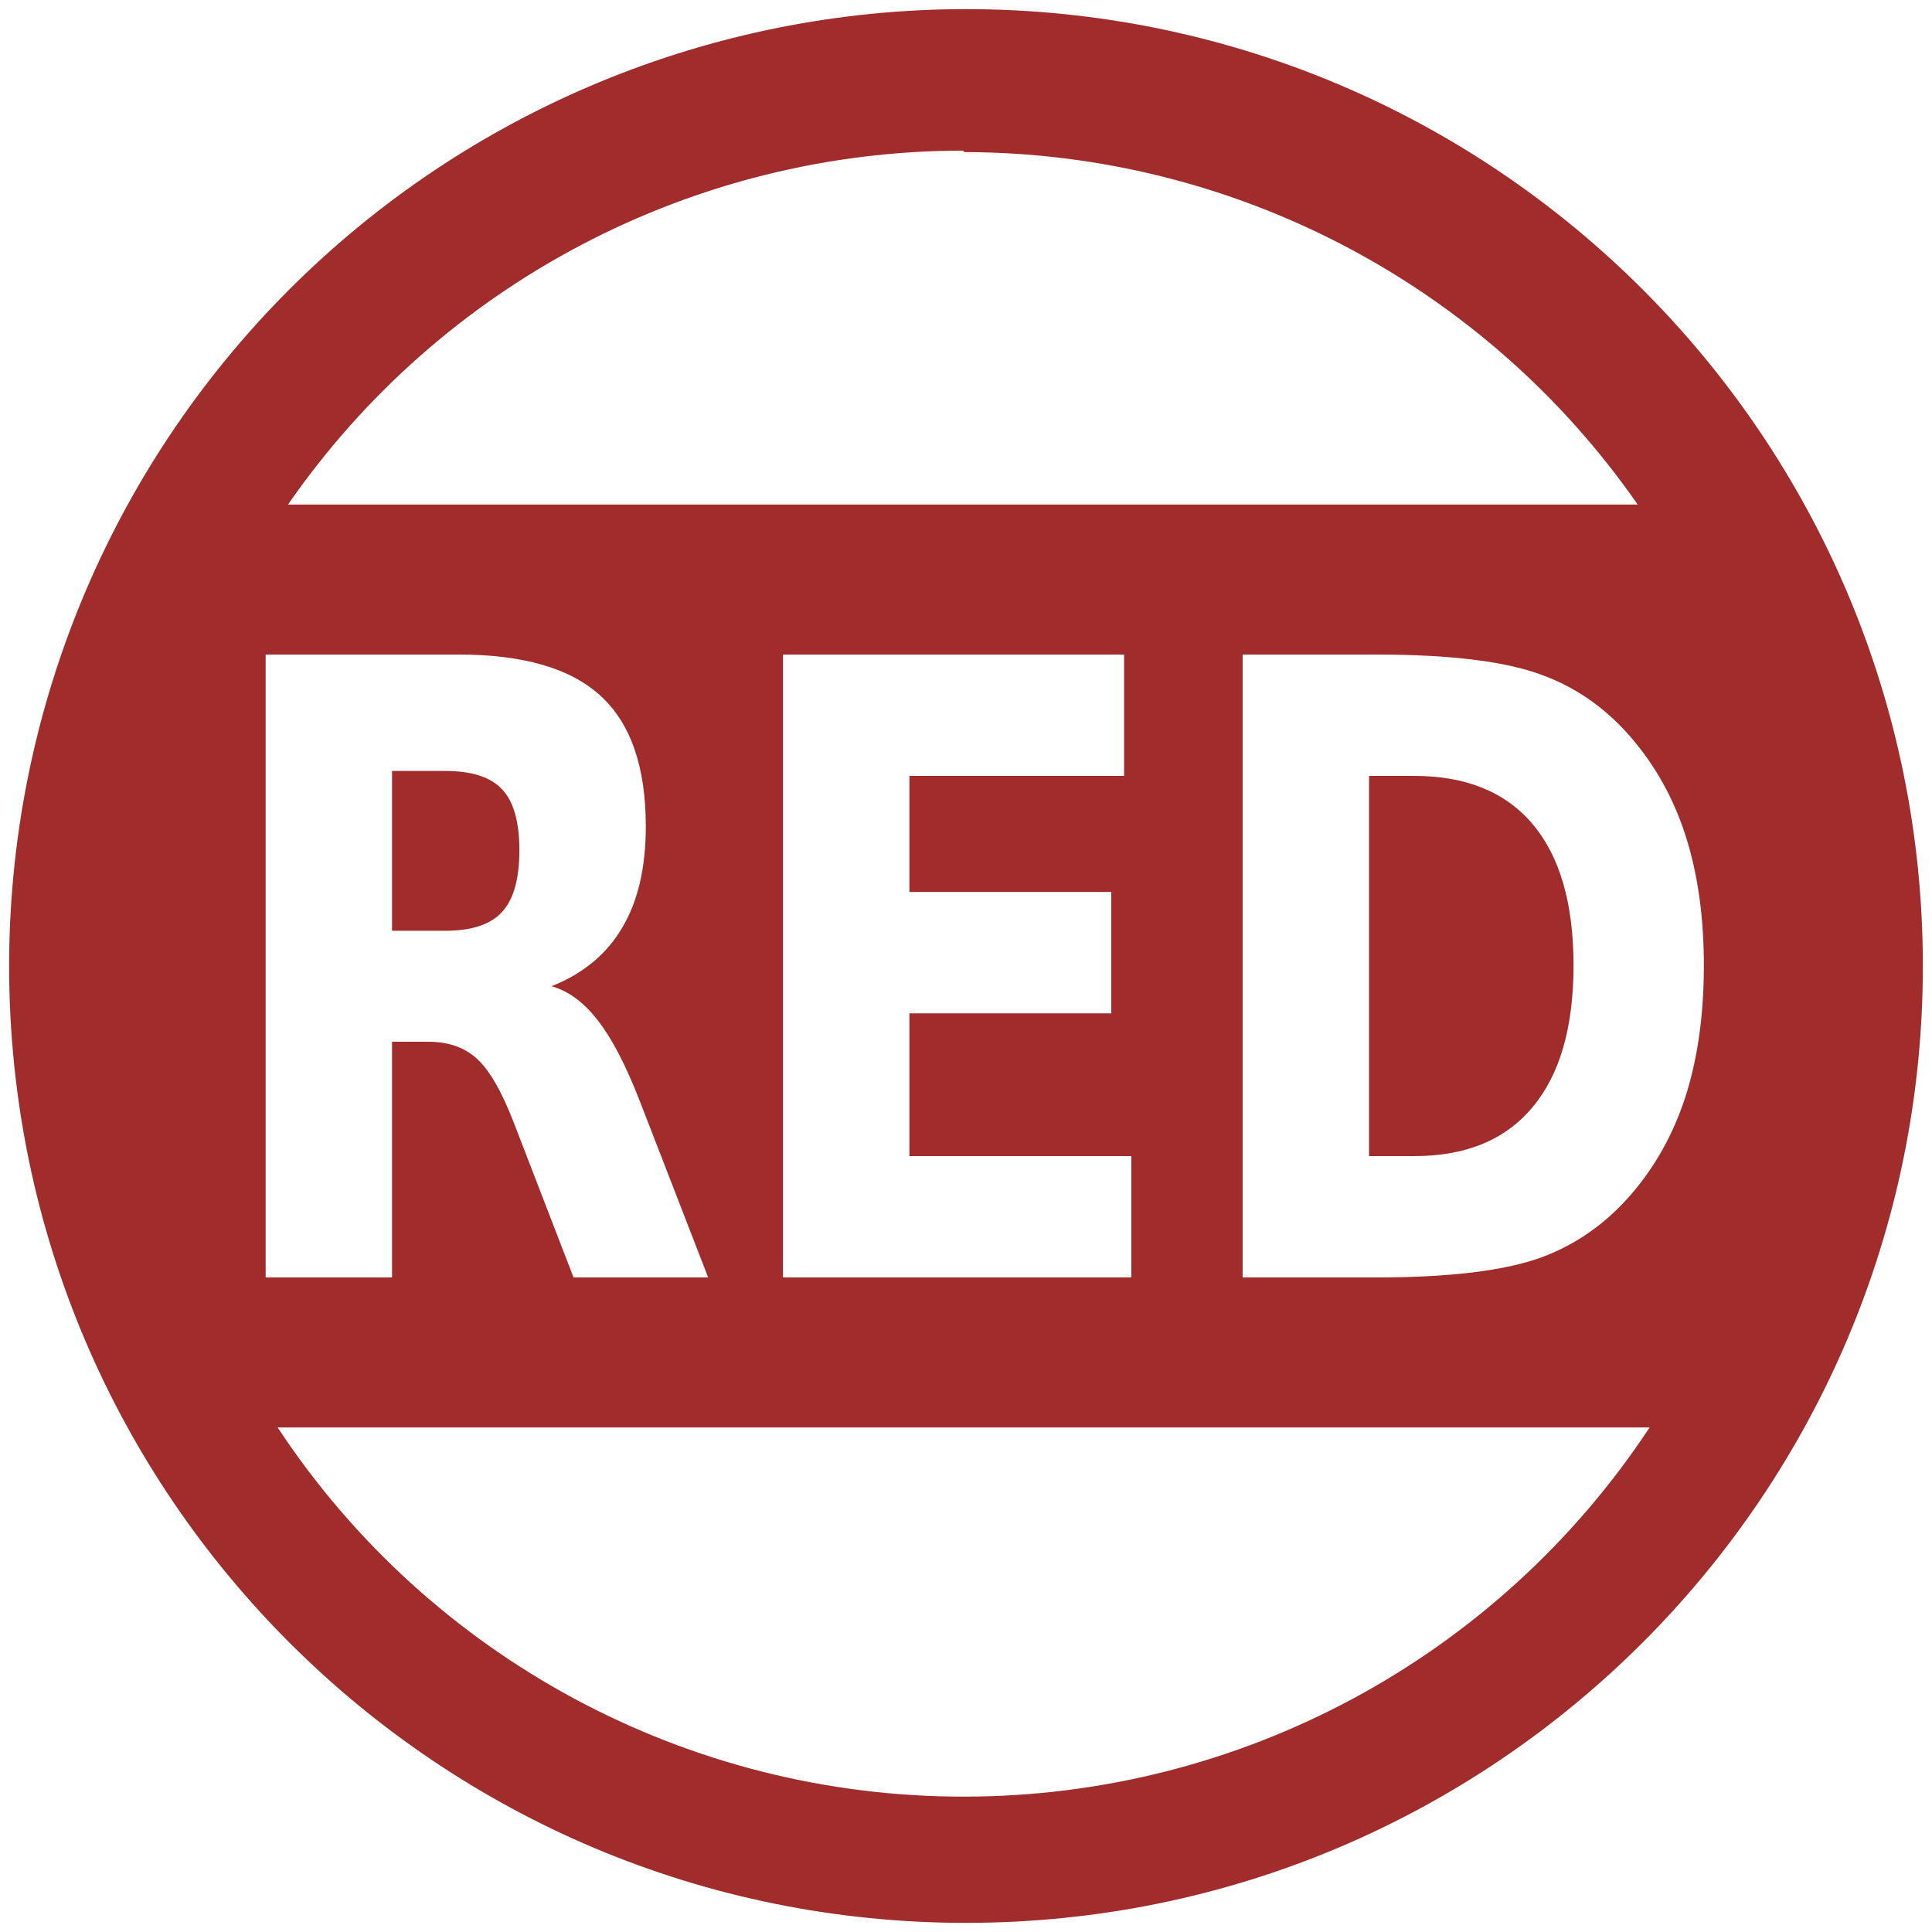
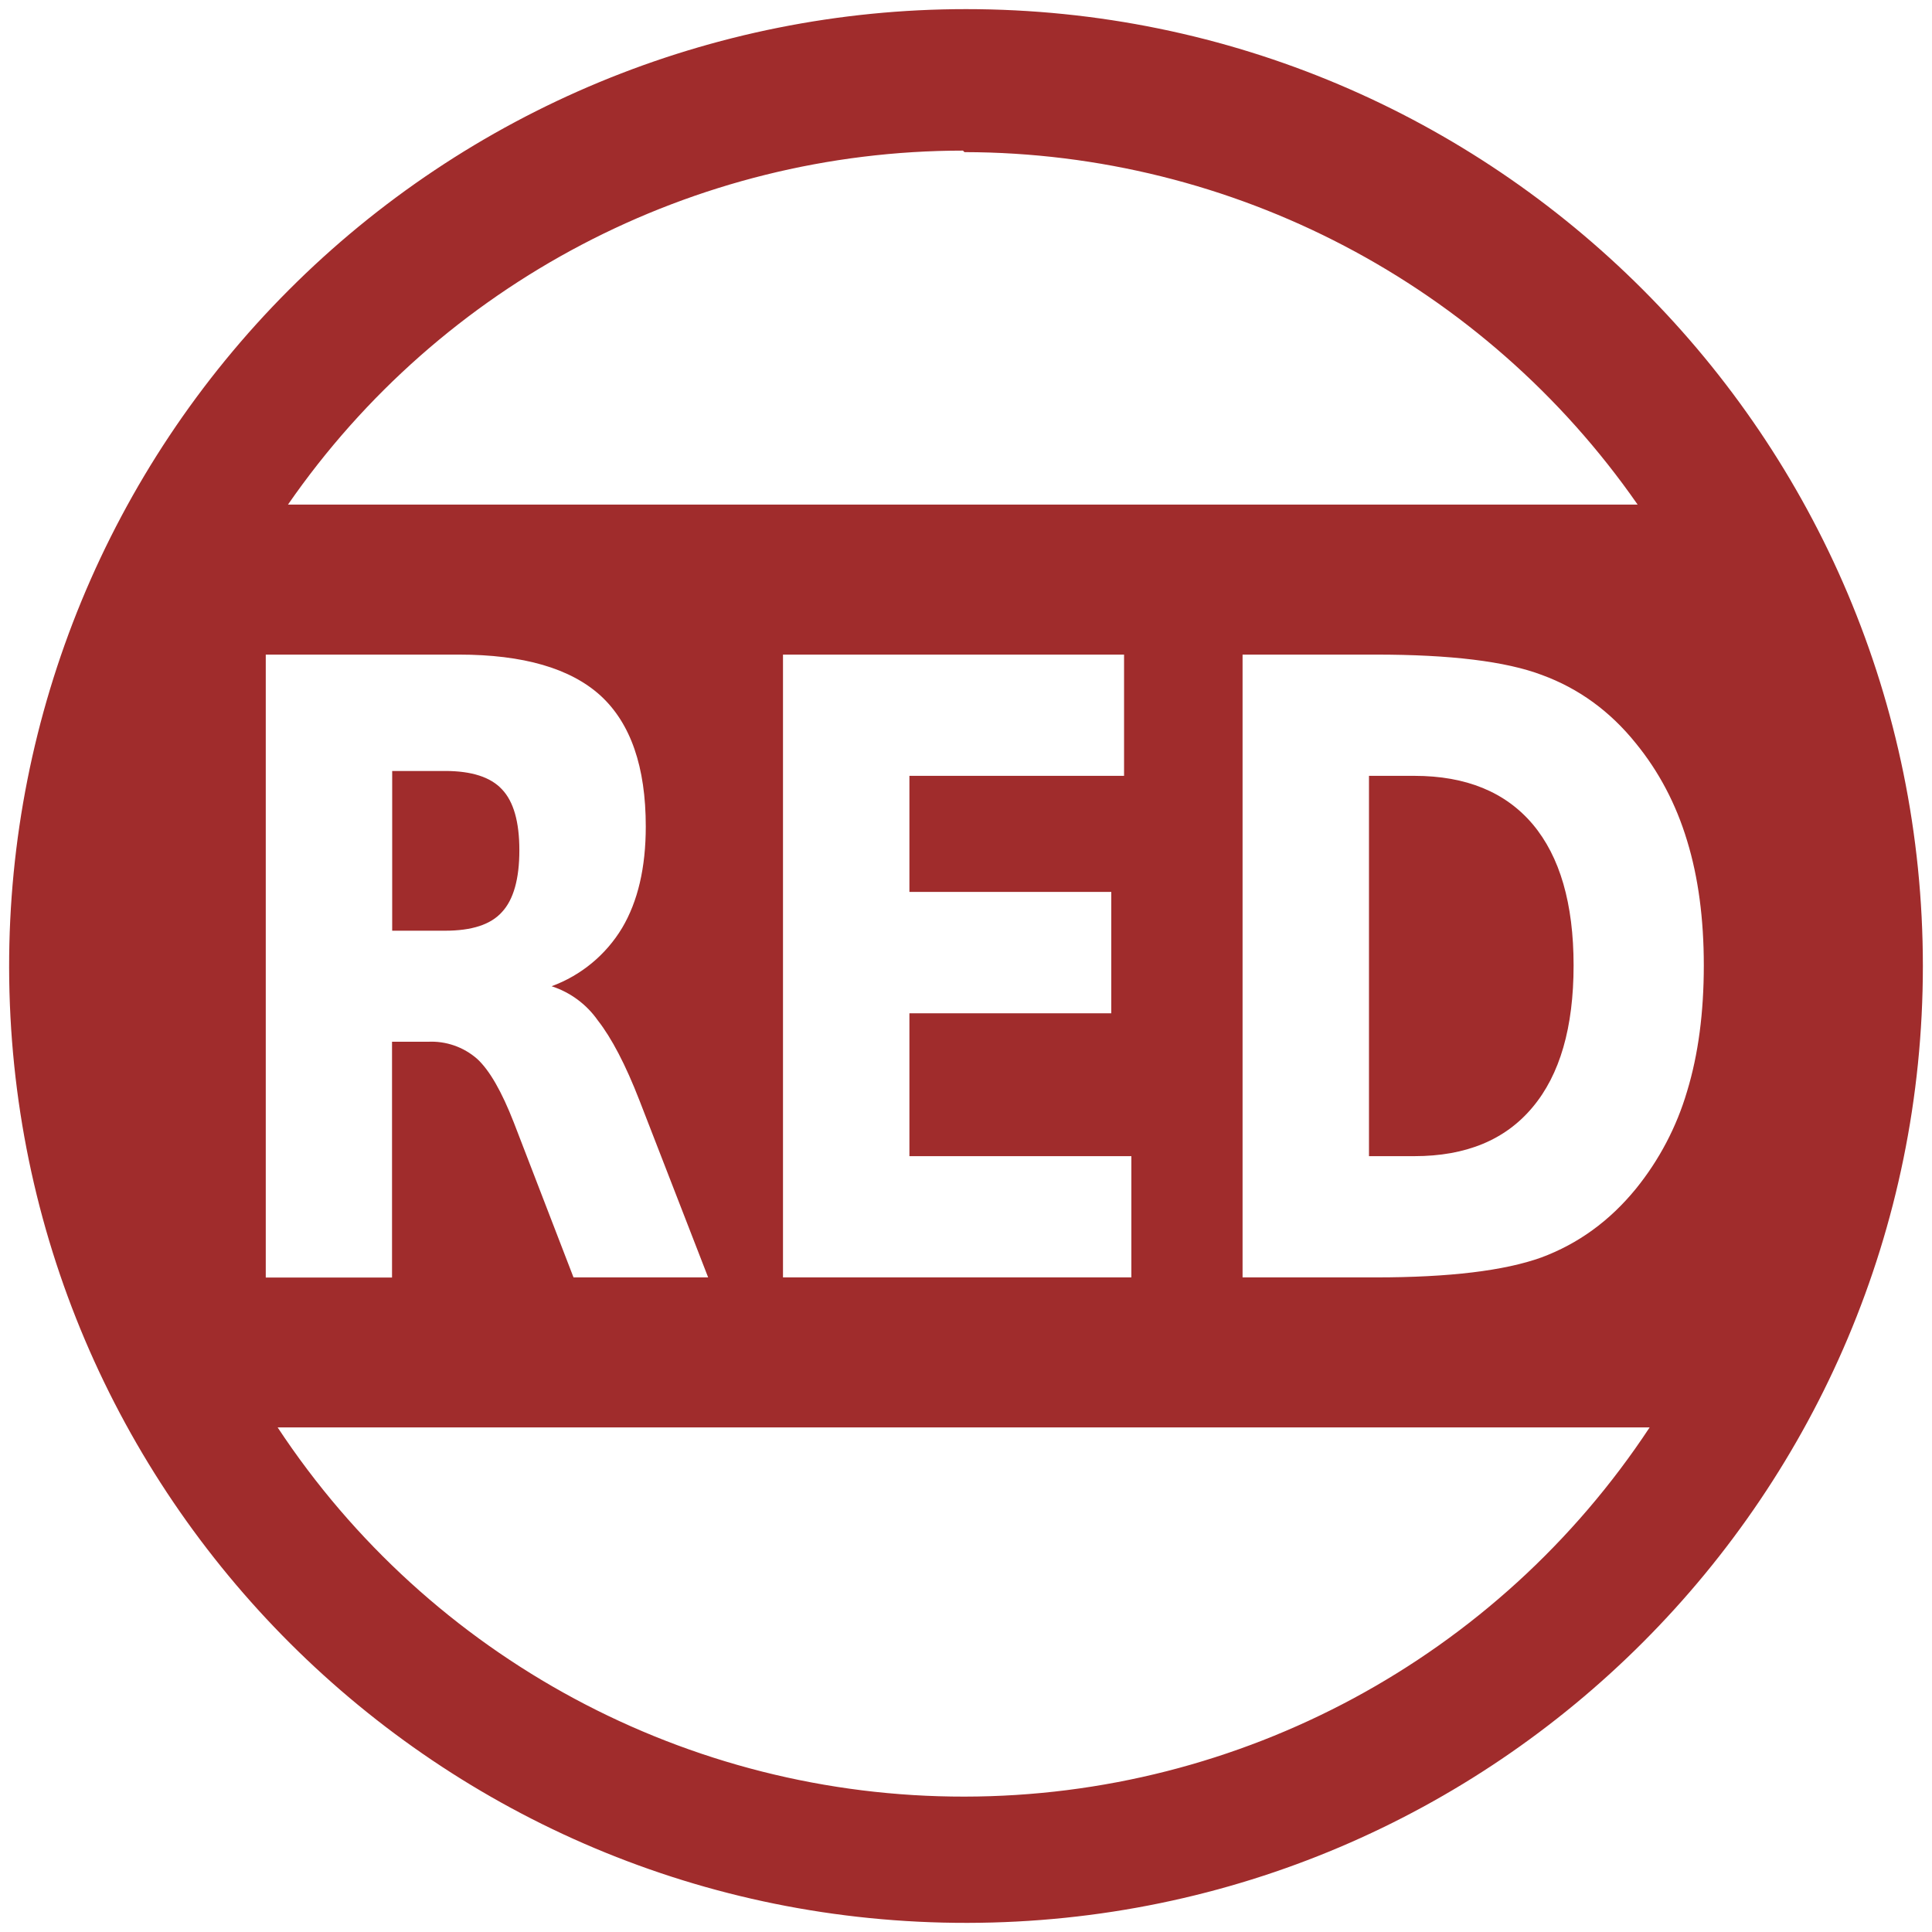
- <svg xmlns="http://www.w3.org/2000/svg" width="48" height="48" viewBox="0 0 12.7 12.7" version="1.1" id="svg4">
-   <defs id="defs8" />
-   <path style="stroke-width:3.78;fill:#a02c2c;fill-opacity:1" d="M 24 0.227 A 23.773 23.773 0 0 0 0.227 24.037 A 23.773 23.773 0 0 0 24.037 47.773 A 23.773 23.773 0 0 0 47.773 24 A 23.773 23.773 0 0 0 24 0.227 z M 23.924 3.742 L 23.963 3.779 A 20.409 20.409 0 0 1 40.688 12.535 L 7.156 12.535 A 20.409 20.409 0 0 1 23.924 3.742 z M 6.6 16.262 L 11.396 16.262 C 13.001 16.262 14.175 16.603 14.92 17.287 C 15.67 17.971 16.045 19.054 16.045 20.533 C 16.045 21.556 15.849 22.394 15.457 23.051 C 15.071 23.707 14.486 24.191 13.703 24.502 C 14.133 24.626 14.516 24.911 14.854 25.354 C 15.196 25.789 15.543 26.452 15.891 27.344 L 17.594 31.738 L 14.25 31.738 L 12.766 27.893 C 12.467 27.119 12.162 26.59 11.852 26.307 C 11.547 26.023 11.14 25.881 10.629 25.881 L 9.74 25.881 L 9.74 31.738 L 6.6 31.738 L 6.6 16.262 z M 19.453 16.262 L 27.928 16.262 L 27.928 19.277 L 22.594 19.277 L 22.594 22.16 L 27.609 22.16 L 27.609 25.176 L 22.594 25.176 L 22.594 28.723 L 28.107 28.723 L 28.107 31.738 L 19.453 31.738 L 19.453 16.262 z M 30.873 16.262 L 34.184 16.262 C 36.032 16.262 37.408 16.431 38.311 16.77 C 39.219 17.101 39.997 17.667 40.645 18.469 C 41.215 19.167 41.639 19.973 41.916 20.885 C 42.193 21.797 42.332 22.83 42.332 23.984 C 42.332 25.152 42.193 26.196 41.916 27.115 C 41.639 28.027 41.215 28.833 40.645 29.531 C 39.992 30.333 39.208 30.902 38.295 31.24 C 37.381 31.572 36.011 31.738 34.184 31.738 L 30.873 31.738 L 30.873 16.262 z M 9.74 19.154 L 9.74 23.125 L 11.061 23.125 C 11.718 23.125 12.19 22.969 12.473 22.658 C 12.761 22.347 12.904 21.835 12.904 21.123 C 12.904 20.418 12.761 19.913 12.473 19.609 C 12.19 19.305 11.718 19.154 11.061 19.154 L 9.74 19.154 z M 34.014 19.277 L 34.014 28.723 L 35.139 28.723 C 36.422 28.723 37.4 28.318 38.074 27.51 C 38.754 26.701 39.094 25.525 39.094 23.984 C 39.094 22.45 38.756 21.282 38.082 20.48 C 37.408 19.679 36.427 19.277 35.139 19.277 L 34.014 19.277 z M 6.898 35.465 L 40.984 35.465 A 20.409 20.409 0 0 1 23.963 44.637 A 20.409 20.409 0 0 1 6.898 35.465 z " transform="scale(0.2645833)" id="path823" />
+ <svg xmlns="http://www.w3.org/2000/svg" width="48" height="48" viewBox="0 0 12.7 12.7">
+   <path d="M6.35.06a6.29 6.29 0 0 0-6.29 6.3 6.29 6.29 0 0 0 6.3 6.28 6.29 6.29 0 0 0 6.28-6.29A6.29 6.29 0 0 0 6.35.06zm-.02.93l.01.01a5.4 5.4 0 0 1 4.425 2.317H1.893A5.4 5.4 0 0 1 6.33.99zM1.746 4.303h1.27c.424 0 .734.09.932.27.198.182.297.468.297.86 0 .27-.052.492-.155.666a.905.905 0 0 1-.464.384.595.595 0 0 1 .304.225c.09.115.182.29.274.527l.451 1.162H3.77L3.378 7.38c-.08-.205-.16-.345-.242-.42a.456.456 0 0 0-.324-.112h-.235v1.55h-.83V4.302zm3.401 0h2.242V5.1H5.978v.763h1.327v.798H5.978V7.6h1.459v.797h-2.29V4.303zm3.021 0h.876c.49 0 .854.044 1.092.134.24.088.447.237.618.45.15.184.263.397.336.639.074.241.11.515.11.82 0 .309-.036.585-.11.828a1.845 1.845 0 0 1-.336.64c-.173.212-.38.362-.622.452-.242.087-.604.131-1.088.131h-.876V4.303zm-5.59.765v1.05h.348c.175 0 .3-.04.374-.123.076-.082.114-.218.114-.406 0-.187-.038-.32-.114-.4-.075-.081-.2-.121-.374-.121h-.349zm6.421.032v2.5h.298c.34 0 .598-.107.777-.321.18-.214.27-.525.27-.933 0-.406-.09-.715-.268-.927-.179-.212-.438-.319-.779-.319H9zM1.825 9.383h9.019A5.4 5.4 0 0 1 6.34 11.81a5.4 5.4 0 0 1-4.515-2.427z" fill="#a02c2c" />
</svg>
